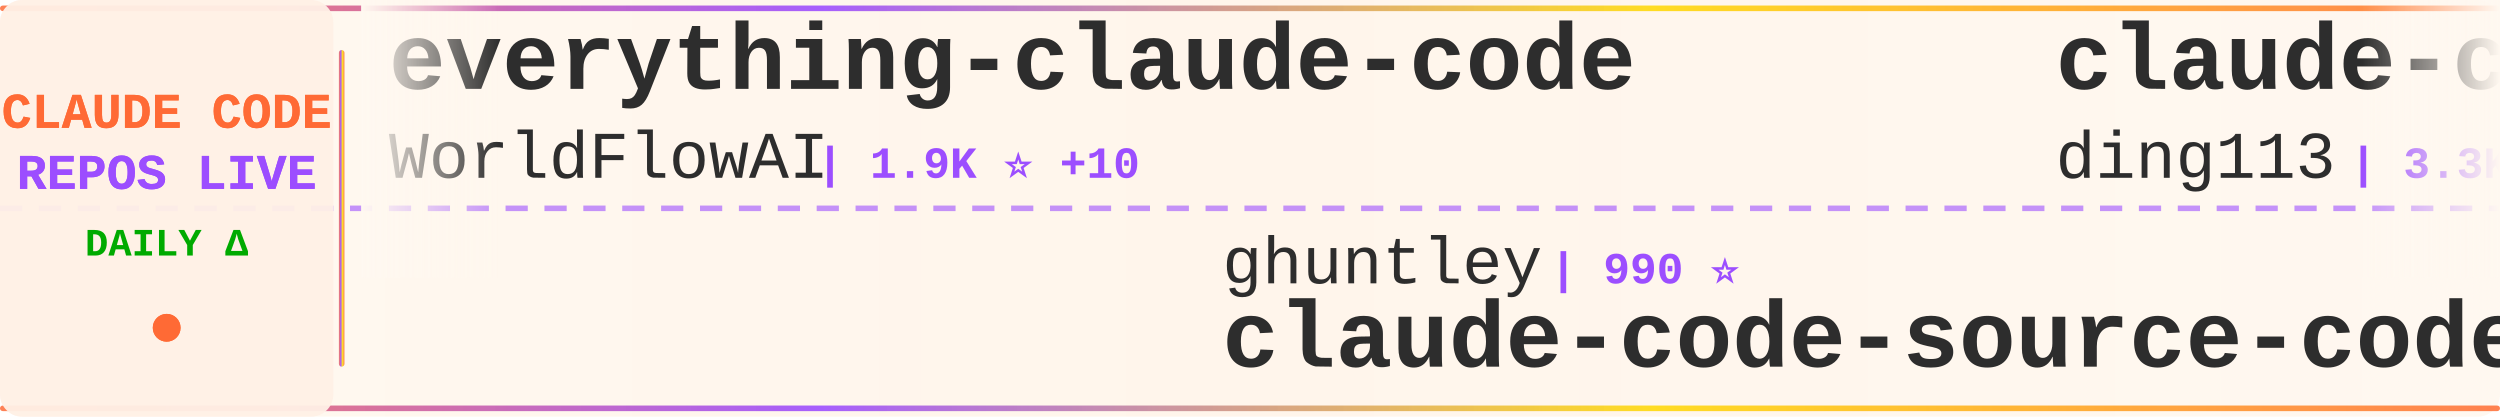
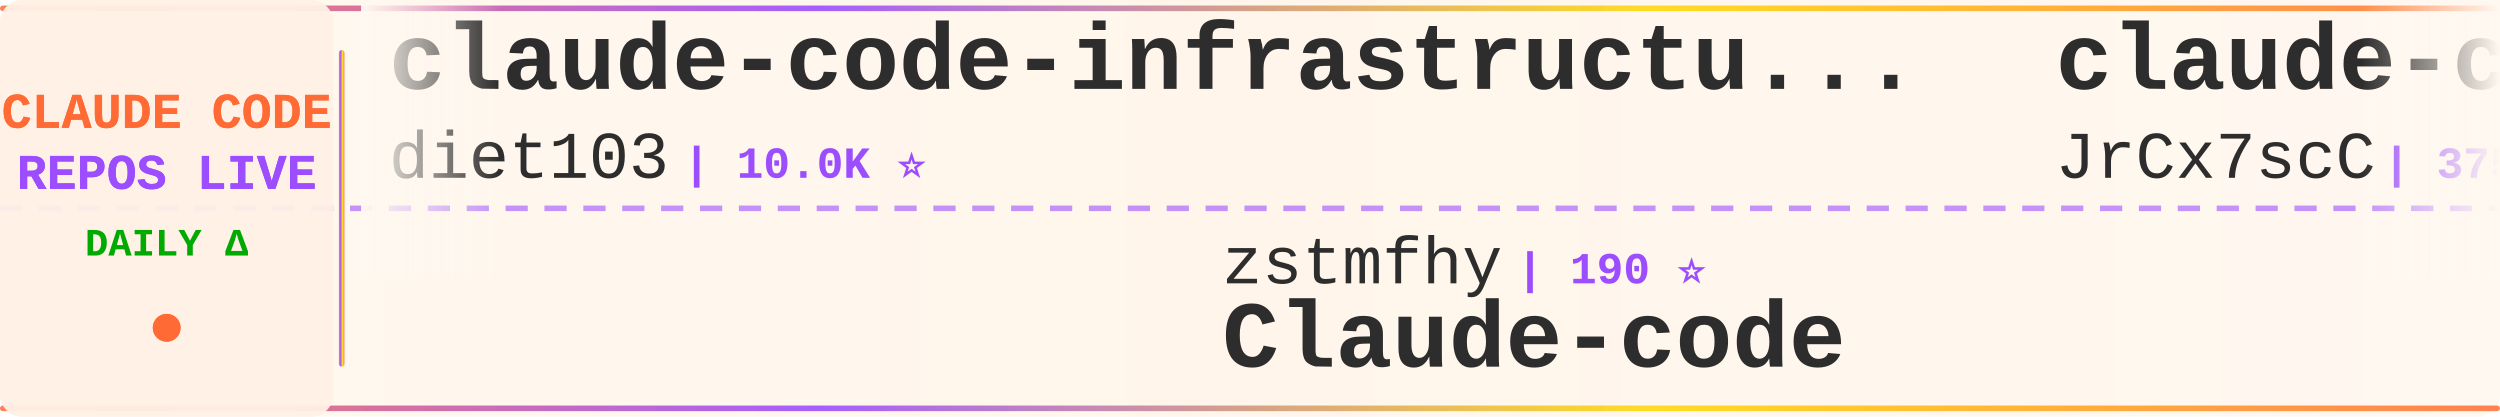
<svg xmlns="http://www.w3.org/2000/svg" width="900" height="150">
  <defs>
    <linearGradient id="tickerBg" x1="0%" y1="0%" x2="100%" y2="0%">
      <stop offset="0%" style="stop-color:#fff8f0;stop-opacity:0.98" />
      <stop offset="50%" style="stop-color:#fff5eb;stop-opacity:1" />
      <stop offset="100%" style="stop-color:#fff8f0;stop-opacity:0.98" />
    </linearGradient>
    <linearGradient id="borderGrad" x1="0%" y1="0%" x2="100%" y2="0%">
      <stop offset="0%" style="stop-color:#FF6B35;stop-opacity:0.85">
        <animate attributeName="stop-opacity" values="0.85;1;0.85" dur="2s" repeatCount="indefinite" />
      </stop>
      <stop offset="33%" style="stop-color:#9C4EFF;stop-opacity:0.9">
        <animate attributeName="stop-opacity" values="0.9;1;0.9" dur="2.2s" repeatCount="indefinite" />
      </stop>
      <stop offset="66%" style="stop-color:#FFD700;stop-opacity:0.85">
        <animate attributeName="stop-opacity" values="0.85;1;0.85" dur="1.8s" repeatCount="indefinite" />
      </stop>
      <stop offset="100%" style="stop-color:#FF6B35;stop-opacity:0.85">
        <animate attributeName="stop-opacity" values="0.85;1;0.85" dur="2s" repeatCount="indefinite" />
      </stop>
    </linearGradient>
    <filter id="textGlow">
      <feGaussianBlur stdDeviation="0.15" result="coloredBlur" />
      <feMerge>
        <feMergeNode in="coloredBlur" />
        <feMergeNode in="SourceGraphic" />
      </feMerge>
    </filter>
    <filter id="metricGlow">
      <feGaussianBlur stdDeviation="0.2" result="coloredBlur" />
      <feMerge>
        <feMergeNode in="coloredBlur" />
        <feMergeNode in="SourceGraphic" />
      </feMerge>
    </filter>
    <linearGradient id="leftFade" x1="0%" y1="0%" x2="100%" y2="0%">
      <stop offset="0%" style="stop-color:#fff8f0;stop-opacity:1" />
      <stop offset="100%" style="stop-color:#fff8f0;stop-opacity:0" />
    </linearGradient>
    <linearGradient id="rightFade" x1="0%" y1="0%" x2="100%" y2="0%">
      <stop offset="0%" style="stop-color:#fff8f0;stop-opacity:0" />
      <stop offset="100%" style="stop-color:#fff8f0;stop-opacity:1" />
    </linearGradient>
  </defs>
  <rect width="900" height="150" fill="url(#tickerBg)" rx="8" />
  <rect x="0" y="2" width="900" height="2" fill="url(#borderGrad)" rx="1" />
  <rect x="0" y="146" width="900" height="2" fill="url(#borderGrad)" rx="1" />
  <line x1="0" y1="75" x2="900" y2="75" stroke="#9C4EFF" stroke-width="2" stroke-dasharray="8 6" opacity="0.6" />
  <rect x="0" y="0" width="120" height="150" fill="#fff0e6" opacity="0.95" rx="8" />
  <text x="60" y="46" font-family="'Courier New', monospace" font-size="18" font-weight="bold" fill="#FF6B35" text-anchor="middle" filter="url(#textGlow)">
    CLAUDE CODE
  </text>
  <text x="60" y="68" font-family="'Courier New', monospace" font-size="18" font-weight="bold" fill="#9C4EFF" text-anchor="middle" filter="url(#textGlow)">
    REPOS LIVE
  </text>
  <text x="60" y="92" font-family="'Courier New', monospace" font-size="14" font-weight="bold" fill="#00aa00" text-anchor="middle">
    DAILY Δ
  </text>
  <circle cx="60" cy="118" r="5" fill="#FF6B35" filter="url(#metricGlow)">
    <animate attributeName="r" values="4;6;4" dur="1.5s" repeatCount="indefinite" />
    <animate attributeName="opacity" values="0.6;1;0.6" dur="1.5s" repeatCount="indefinite" />
  </circle>
  <rect x="122" y="18" width="2" height="114" fill="url(#borderGrad)" rx="1" />
  <clipPath id="tickerClip">
    <rect x="130" y="0" width="770" height="150" />
  </clipPath>
  <g clip-path="url(#tickerClip)">
    <g id="tickerItems">
      <animateTransform attributeName="transform" attributeType="XML" type="translate" from="0 0" to="-3000 0" dur="54s" repeatCount="indefinite" />
      <g transform="translate(0, 0)">
+         <text x="140" y="32" font-family="'Courier New', monospace" font-size="34" font-weight="bold" fill="#2d2d2d">claude-code-infrastructu...</text>
+         <text x="140" y="64" font-family="'Courier New', monospace" font-size="24" font-weight="normal" fill="#2d2d2d" opacity="1.0">diet103</text>
+         <text x="246" y="64" font-family="'Courier New', monospace" font-size="16" font-weight="bold" fill="#9C4EFF"> | 10.0K ⭐</text>
+       </g>
+       <g transform="translate(300, 0)">
+         <text x="140" y="102" font-family="'Courier New', monospace" font-size="24" font-weight="normal" fill="#2d2d2d" opacity="1.0">zstmfhy</text>
+         <text x="246" y="102" font-family="'Courier New', monospace" font-size="16" font-weight="bold" fill="#9C4EFF"> | 190 ⭐</text>
+         <text x="140" y="132" font-family="'Courier New', monospace" font-size="34" font-weight="bold" fill="#2d2d2d">Claude-code</text>
+       </g>
+       <g transform="translate(600, 0)">
+         <text x="140" y="32" font-family="'Courier New', monospace" font-size="34" font-weight="bold" fill="#2d2d2d">claude-code-source</text>
+         <text x="140" y="64" font-family="'Courier New', monospace" font-size="24" font-weight="normal" fill="#2d2d2d" opacity="1.0">JrCx7scC</text>
+         <text x="258" y="64" font-family="'Courier New', monospace" font-size="16" font-weight="bold" fill="#9C4EFF"> | 375 ⭐</text>
+       </g>
+       <g transform="translate(900, 0)">
+         <text x="140" y="102" font-family="'Courier New', monospace" font-size="24" font-weight="normal" fill="#2d2d2d" opacity="1.0">Piebald-AI</text>
+         <text x="282" y="102" font-family="'Courier New', monospace" font-size="16" font-weight="bold" fill="#9C4EFF"> | 12.5K ⭐ +4</text>
+         <text x="140" y="132" font-family="'Courier New', monospace" font-size="34" font-weight="bold" fill="#2d2d2d">claude-code-system-promp...</text>
+       </g>
+       <g transform="translate(1200, 0)">
+         <text x="140" y="32" font-family="'Courier New', monospace" font-size="34" font-weight="bold" fill="#2d2d2d">andrej-karpathy-skills</text>
+         <text x="140" y="64" font-family="'Courier New', monospace" font-size="24" font-weight="normal" fill="#2d2d2d" opacity="1.0">multica-ai</text>
+         <text x="282" y="64" font-family="'Courier New', monospace" font-size="16" font-weight="bold" fill="#9C4EFF"> | 209.3K ⭐ +80</text>
+       </g>
+       <g transform="translate(1500, 0)">
+         <text x="140" y="102" font-family="'Courier New', monospace" font-size="24" font-weight="normal" fill="#2d2d2d" opacity="1.0">centminmod</text>
+         <text x="282" y="102" font-family="'Courier New', monospace" font-size="16" font-weight="bold" fill="#9C4EFF"> | 2.6K ⭐ +1</text>
+         <text x="140" y="132" font-family="'Courier New', monospace" font-size="34" font-weight="bold" fill="#2d2d2d">my-claude-code-setup</text>
+       </g>
+       <g transform="translate(1800, 0)">
        <text x="140" y="32" font-family="'Courier New', monospace" font-size="34" font-weight="bold" fill="#2d2d2d">everything-claude-code</text>
        <text x="140" y="64" font-family="'Courier New', monospace" font-size="24" font-weight="normal" fill="#2d2d2d" opacity="1.0">WorldFlowAI</text>
-         <text x="294" y="64" font-family="'Courier New', monospace" font-size="16" font-weight="bold" fill="#9C4EFF"> | 1.9K ⭐ +10</text>
-       </g>
-       <g transform="translate(300, 0)">
-         <text x="140" y="102" font-family="'Courier New', monospace" font-size="24" font-weight="normal" fill="#2d2d2d" opacity="1.0">ghuntley</text>
-         <text x="258" y="102" font-family="'Courier New', monospace" font-size="16" font-weight="bold" fill="#9C4EFF"> | 990 ⭐</text>
-         <text x="140" y="132" font-family="'Courier New', monospace" font-size="34" font-weight="bold" fill="#2d2d2d">claude-code-source-code-...</text>
-       </g>
-       <g transform="translate(600, 0)">
-         <text x="140" y="32" font-family="'Courier New', monospace" font-size="34" font-weight="bold" fill="#2d2d2d">claude-code-hub</text>
-         <text x="140" y="64" font-family="'Courier New', monospace" font-size="24" font-weight="normal" fill="#2d2d2d" opacity="1.0">ding113</text>
-         <text x="246" y="64" font-family="'Courier New', monospace" font-size="16" font-weight="bold" fill="#9C4EFF"> | 3.3K ⭐ +1</text>
-       </g>
-       <g transform="translate(900, 0)">
-         <text x="140" y="102" font-family="'Courier New', monospace" font-size="24" font-weight="normal" fill="#2d2d2d" opacity="1.0">lintsinghua</text>
-         <text x="294" y="102" font-family="'Courier New', monospace" font-size="16" font-weight="bold" fill="#9C4EFF"> | 4.2K ⭐</text>
-         <text x="140" y="132" font-family="'Courier New', monospace" font-size="34" font-weight="bold" fill="#2d2d2d">claude-code-book</text>
-       </g>
-       <g transform="translate(1200, 0)">
-         <text x="140" y="32" font-family="'Courier New', monospace" font-size="34" font-weight="bold" fill="#2d2d2d">pi-vs-claude-code</text>
-         <text x="140" y="64" font-family="'Courier New', monospace" font-size="24" font-weight="normal" fill="#2d2d2d" opacity="1.0">disler</text>
-         <text x="234" y="64" font-family="'Courier New', monospace" font-size="16" font-weight="bold" fill="#9C4EFF"> | 1.7K ⭐ +1</text>
-       </g>
-       <g transform="translate(1500, 0)">
-         <text x="140" y="102" font-family="'Courier New', monospace" font-size="24" font-weight="normal" fill="#2d2d2d" opacity="1.0">anthropics</text>
-         <text x="282" y="102" font-family="'Courier New', monospace" font-size="16" font-weight="bold" fill="#9C4EFF"> | 6.1K ⭐ +3</text>
-         <text x="140" y="132" font-family="'Courier New', monospace" font-size="34" font-weight="bold" fill="#2d2d2d">claude-code-security-rev...</text>
-       </g>
-       <g transform="translate(1800, 0)">
-         <text x="140" y="32" font-family="'Courier New', monospace" font-size="34" font-weight="bold" fill="#2d2d2d">ECC</text>
-         <text x="140" y="64" font-family="'Courier New', monospace" font-size="24" font-weight="normal" fill="#2d2d2d" opacity="1.0">affaan-m</text>
-         <text x="258" y="64" font-family="'Courier New', monospace" font-size="16" font-weight="bold" fill="#9C4EFF"> | 245.4K ⭐ +192</text>
+         <text x="294" y="64" font-family="'Courier New', monospace" font-size="16" font-weight="bold" fill="#9C4EFF"> | 1.9K ⭐ +6</text>
      </g>
      <g transform="translate(2100, 0)">
-         <text x="140" y="102" font-family="'Courier New', monospace" font-size="24" font-weight="normal" fill="#2d2d2d" opacity="1.0">multica-ai</text>
-         <text x="282" y="102" font-family="'Courier New', monospace" font-size="16" font-weight="bold" fill="#9C4EFF"> | 209.2K ⭐ +74</text>
-         <text x="140" y="132" font-family="'Courier New', monospace" font-size="34" font-weight="bold" fill="#2d2d2d">andrej-karpathy-skills</text>
+         <text x="140" y="102" font-family="'Courier New', monospace" font-size="24" font-weight="normal" fill="#2d2d2d" opacity="1.0">anthropics</text>
+         <text x="282" y="102" font-family="'Courier New', monospace" font-size="16" font-weight="bold" fill="#9C4EFF"> | 964 ⭐</text>
+         <text x="140" y="132" font-family="'Courier New', monospace" font-size="34" font-weight="bold" fill="#2d2d2d">claude-code-base-action</text>
      </g>
      <g transform="translate(2400, 0)">
-         <text x="140" y="32" font-family="'Courier New', monospace" font-size="34" font-weight="bold" fill="#2d2d2d">claude-code-source-code</text>
-         <text x="140" y="64" font-family="'Courier New', monospace" font-size="24" font-weight="normal" fill="#2d2d2d" opacity="1.0">777genius</text>
-         <text x="270" y="64" font-family="'Courier New', monospace" font-size="16" font-weight="bold" fill="#9C4EFF"> | 930 ⭐</text>
+         <text x="140" y="32" font-family="'Courier New', monospace" font-size="34" font-weight="bold" fill="#2d2d2d">claude-code-showcase</text>
+         <text x="140" y="64" font-family="'Courier New', monospace" font-size="24" font-weight="normal" fill="#2d2d2d" opacity="1.0">ChrisWiles</text>
+         <text x="282" y="64" font-family="'Courier New', monospace" font-size="16" font-weight="bold" fill="#9C4EFF"> | 6.0K ⭐ +2</text>
      </g>
      <g transform="translate(2700, 0)">
-         <text x="140" y="102" font-family="'Courier New', monospace" font-size="24" font-weight="normal" fill="#2d2d2d" opacity="1.0">hangsman</text>
-         <text x="258" y="102" font-family="'Courier New', monospace" font-size="16" font-weight="bold" fill="#9C4EFF"> | 792 ⭐</text>
-         <text x="140" y="132" font-family="'Courier New', monospace" font-size="34" font-weight="bold" fill="#2d2d2d">claude-code-source</text>
+         <text x="140" y="102" font-family="'Courier New', monospace" font-size="24" font-weight="normal" fill="#2d2d2d" opacity="1.0">1rgs</text>
+         <text x="210" y="102" font-family="'Courier New', monospace" font-size="16" font-weight="bold" fill="#9C4EFF"> | 3.7K ⭐</text>
+         <text x="140" y="132" font-family="'Courier New', monospace" font-size="34" font-weight="bold" fill="#2d2d2d">claude-code-proxy</text>
      </g>
      <g transform="translate(3000, 0)">
-         <text x="140" y="32" font-family="'Courier New', monospace" font-size="34" font-weight="bold" fill="#2d2d2d">everything-claude-code</text>
-         <text x="140" y="64" font-family="'Courier New', monospace" font-size="24" font-weight="normal" fill="#2d2d2d" opacity="1.0">WorldFlowAI</text>
-         <text x="294" y="64" font-family="'Courier New', monospace" font-size="16" font-weight="bold" fill="#9C4EFF"> | 1.9K ⭐ +10</text>
+         <text x="140" y="32" font-family="'Courier New', monospace" font-size="34" font-weight="bold" fill="#2d2d2d">claude-code-infrastructu...</text>
+         <text x="140" y="64" font-family="'Courier New', monospace" font-size="24" font-weight="normal" fill="#2d2d2d" opacity="1.0">diet103</text>
+         <text x="246" y="64" font-family="'Courier New', monospace" font-size="16" font-weight="bold" fill="#9C4EFF"> | 10.0K ⭐</text>
      </g>
      <g transform="translate(3300, 0)">
-         <text x="140" y="102" font-family="'Courier New', monospace" font-size="24" font-weight="normal" fill="#2d2d2d" opacity="1.0">ghuntley</text>
-         <text x="258" y="102" font-family="'Courier New', monospace" font-size="16" font-weight="bold" fill="#9C4EFF"> | 990 ⭐</text>
-         <text x="140" y="132" font-family="'Courier New', monospace" font-size="34" font-weight="bold" fill="#2d2d2d">claude-code-source-code-...</text>
+         <text x="140" y="102" font-family="'Courier New', monospace" font-size="24" font-weight="normal" fill="#2d2d2d" opacity="1.0">zstmfhy</text>
+         <text x="246" y="102" font-family="'Courier New', monospace" font-size="16" font-weight="bold" fill="#9C4EFF"> | 190 ⭐</text>
+         <text x="140" y="132" font-family="'Courier New', monospace" font-size="34" font-weight="bold" fill="#2d2d2d">Claude-code</text>
      </g>
      <g transform="translate(3600, 0)">
-         <text x="140" y="32" font-family="'Courier New', monospace" font-size="34" font-weight="bold" fill="#2d2d2d">claude-code-hub</text>
-         <text x="140" y="64" font-family="'Courier New', monospace" font-size="24" font-weight="normal" fill="#2d2d2d" opacity="1.0">ding113</text>
-         <text x="246" y="64" font-family="'Courier New', monospace" font-size="16" font-weight="bold" fill="#9C4EFF"> | 3.3K ⭐ +1</text>
+         <text x="140" y="32" font-family="'Courier New', monospace" font-size="34" font-weight="bold" fill="#2d2d2d">claude-code-source</text>
+         <text x="140" y="64" font-family="'Courier New', monospace" font-size="24" font-weight="normal" fill="#2d2d2d" opacity="1.0">JrCx7scC</text>
+         <text x="258" y="64" font-family="'Courier New', monospace" font-size="16" font-weight="bold" fill="#9C4EFF"> | 375 ⭐</text>
      </g>
      <g transform="translate(3900, 0)">
-         <text x="140" y="102" font-family="'Courier New', monospace" font-size="24" font-weight="normal" fill="#2d2d2d" opacity="1.0">lintsinghua</text>
-         <text x="294" y="102" font-family="'Courier New', monospace" font-size="16" font-weight="bold" fill="#9C4EFF"> | 4.2K ⭐</text>
-         <text x="140" y="132" font-family="'Courier New', monospace" font-size="34" font-weight="bold" fill="#2d2d2d">claude-code-book</text>
+         <text x="140" y="102" font-family="'Courier New', monospace" font-size="24" font-weight="normal" fill="#2d2d2d" opacity="1.0">Piebald-AI</text>
+         <text x="282" y="102" font-family="'Courier New', monospace" font-size="16" font-weight="bold" fill="#9C4EFF"> | 12.5K ⭐ +4</text>
+         <text x="140" y="132" font-family="'Courier New', monospace" font-size="34" font-weight="bold" fill="#2d2d2d">claude-code-system-promp...</text>
      </g>
    </g>
  </g>
  <rect x="130" y="0" width="50" height="100" fill="url(#leftFade)" />
  <rect x="850" y="0" width="50" height="100" fill="url(#rightFade)" />
</svg>
